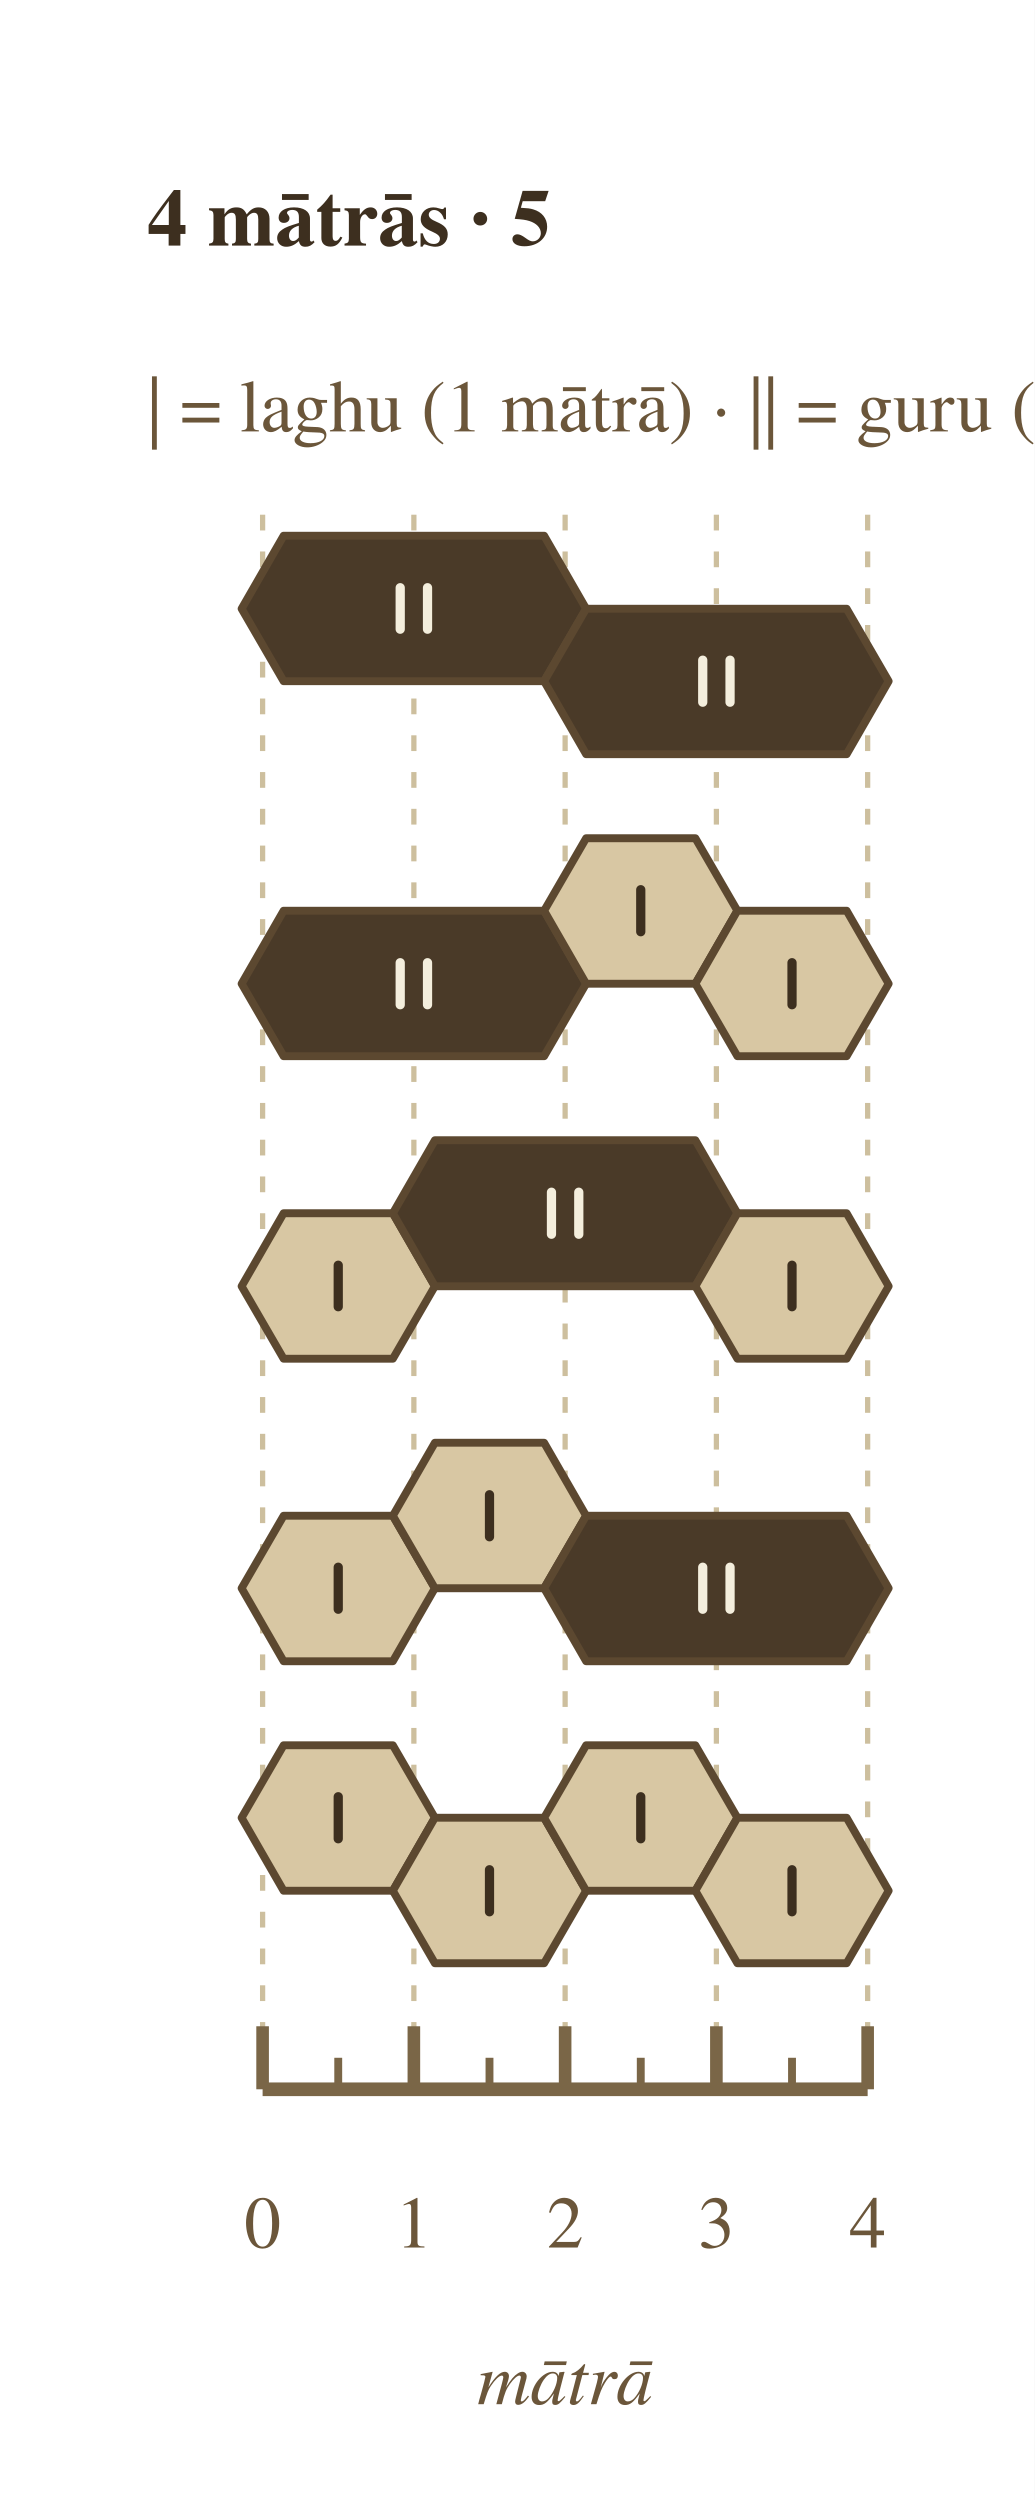
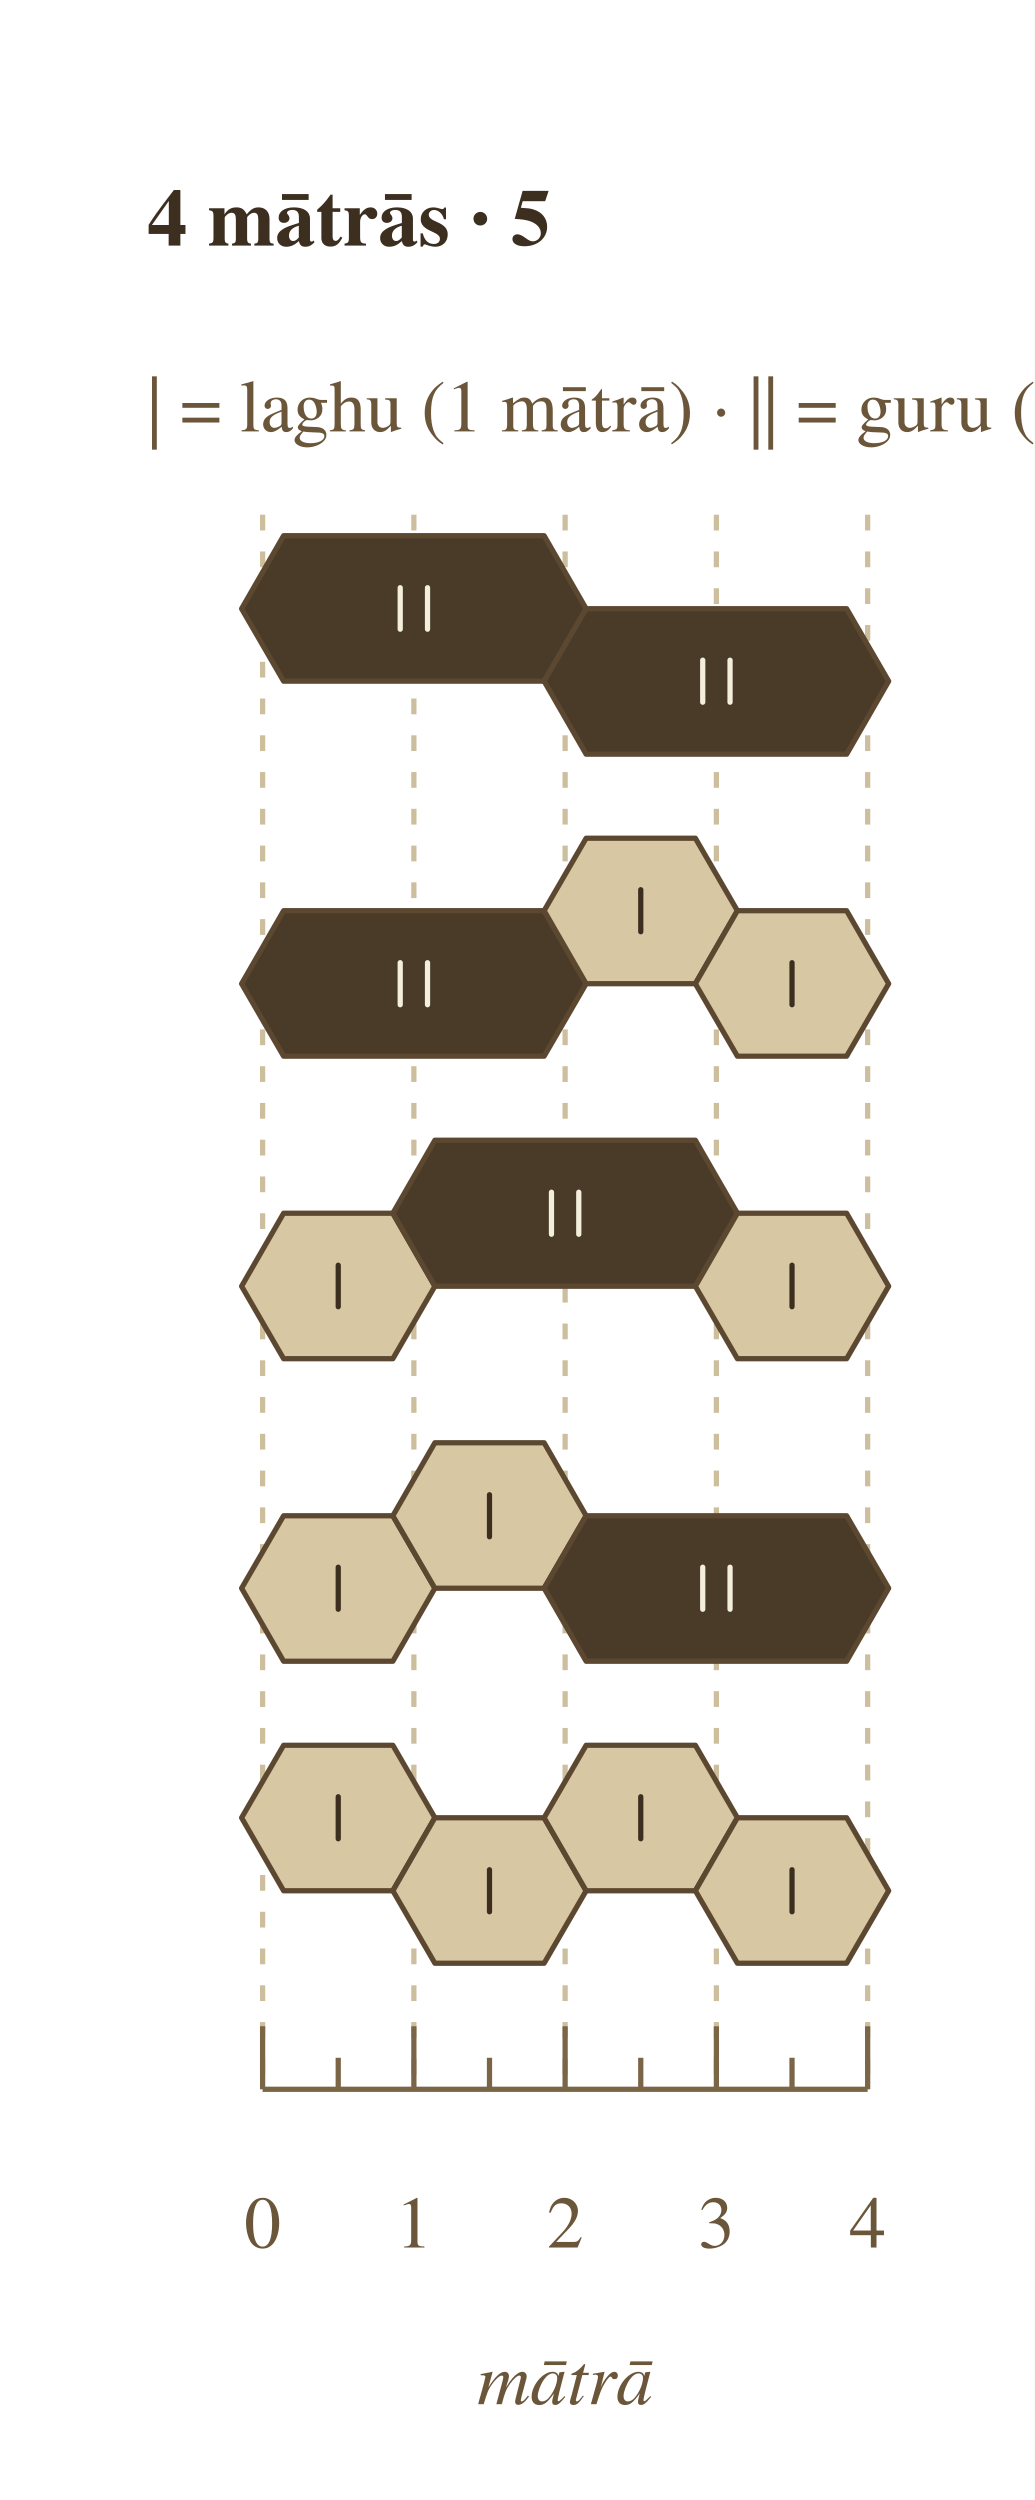
<svg xmlns="http://www.w3.org/2000/svg" width="197" height="476" viewBox="0 0 197 476">
  <rect width="100%" height="100%" fill="#ffffff" />
  <text x="28.0" y="42.0" font-family="Charter, Georgia, Times, serif" font-size="15.4" font-weight="700" font-style="normal" text-anchor="start" dominant-baseline="middle" fill="#3d2f1f">4 mātrās · 5</text>
  <text x="28.0" y="78.0" font-family="Charter, Georgia, Times, serif" font-size="14.0" font-weight="400" font-style="normal" text-anchor="start" dominant-baseline="middle" fill="#6b563a">| = laghu (1 mātrā)    ·    || = guru (2)</text>
  <line x1="50.0" y1="98.0" x2="50.0" y2="397.8" stroke="#cdbf9e" stroke-width="1" stroke-dasharray="3,4" />
  <line x1="78.8" y1="98.0" x2="78.8" y2="397.8" stroke="#cdbf9e" stroke-width="1" stroke-dasharray="3,4" />
  <line x1="107.6" y1="98.0" x2="107.6" y2="397.8" stroke="#cdbf9e" stroke-width="1" stroke-dasharray="3,4" />
  <line x1="136.4" y1="98.0" x2="136.4" y2="397.8" stroke="#cdbf9e" stroke-width="1" stroke-dasharray="3,4" />
  <line x1="165.2" y1="98.0" x2="165.2" y2="397.8" stroke="#cdbf9e" stroke-width="1" stroke-dasharray="3,4" />
-   <polygon points="54.0,102.0 103.6,102.0 111.6,115.9 103.6,129.7 54.0,129.7 46.0,115.9" fill="#4a3a28" stroke="#5c4830" stroke-width="1.5" stroke-linejoin="round" />
-   <polygon points="111.6,115.9 161.2,115.9 169.2,129.7 161.2,143.6 111.6,143.6 103.6,129.7" fill="#4a3a28" stroke="#5c4830" stroke-width="1.5" stroke-linejoin="round" />
-   <line x1="76.2" y1="111.9" x2="76.2" y2="119.8" stroke="#f4eedd" stroke-width="1.76" stroke-linecap="round" />
-   <line x1="81.4" y1="111.9" x2="81.4" y2="119.8" stroke="#f4eedd" stroke-width="1.76" stroke-linecap="round" />
-   <line x1="133.8" y1="125.7" x2="133.8" y2="133.7" stroke="#f4eedd" stroke-width="1.76" stroke-linecap="round" />
-   <line x1="139.0" y1="125.7" x2="139.0" y2="133.7" stroke="#f4eedd" stroke-width="1.76" stroke-linecap="round" />
-   <polygon points="54.0,173.4 103.6,173.4 111.6,187.3 103.6,201.1 54.0,201.1 46.0,187.3" fill="#4a3a28" stroke="#5c4830" stroke-width="1.5" stroke-linejoin="round" />
-   <polygon points="111.6,159.6 132.4,159.6 140.4,173.4 132.4,187.3 111.6,187.3 103.6,173.4" fill="#d8c7a3" stroke="#5c4830" stroke-width="1.5" stroke-linejoin="round" />
-   <polygon points="140.4,173.4 161.2,173.4 169.2,187.3 161.2,201.1 140.4,201.1 132.4,187.3" fill="#d8c7a3" stroke="#5c4830" stroke-width="1.5" stroke-linejoin="round" />
-   <line x1="76.2" y1="183.3" x2="76.2" y2="191.3" stroke="#f4eedd" stroke-width="1.76" stroke-linecap="round" />
-   <line x1="81.4" y1="183.3" x2="81.4" y2="191.3" stroke="#f4eedd" stroke-width="1.76" stroke-linecap="round" />
-   <line x1="122.0" y1="169.4" x2="122.0" y2="177.4" stroke="#3d2f1f" stroke-width="1.76" stroke-linecap="round" />
-   <line x1="150.8" y1="183.3" x2="150.8" y2="191.3" stroke="#3d2f1f" stroke-width="1.76" stroke-linecap="round" />
-   <polygon points="54.0,231.0 74.8,231.0 82.8,244.9 74.8,258.7 54.0,258.7 46.0,244.9" fill="#d8c7a3" stroke="#5c4830" stroke-width="1.5" stroke-linejoin="round" />
-   <polygon points="82.8,217.1 132.4,217.1 140.4,231.0 132.4,244.9 82.8,244.9 74.8,231.0" fill="#4a3a28" stroke="#5c4830" stroke-width="1.5" stroke-linejoin="round" />
-   <polygon points="140.4,231.0 161.2,231.0 169.2,244.9 161.2,258.7 140.4,258.7 132.4,244.9" fill="#d8c7a3" stroke="#5c4830" stroke-width="1.5" stroke-linejoin="round" />
-   <line x1="64.4" y1="240.9" x2="64.4" y2="248.8" stroke="#3d2f1f" stroke-width="1.76" stroke-linecap="round" />
-   <line x1="105.0" y1="227.0" x2="105.0" y2="235.0" stroke="#f4eedd" stroke-width="1.76" stroke-linecap="round" />
-   <line x1="110.2" y1="227.0" x2="110.2" y2="235.0" stroke="#f4eedd" stroke-width="1.76" stroke-linecap="round" />
-   <line x1="150.8" y1="240.9" x2="150.8" y2="248.8" stroke="#3d2f1f" stroke-width="1.76" stroke-linecap="round" />
-   <polygon points="54.0,288.6 74.8,288.6 82.8,302.4 74.8,316.3 54.0,316.3 46.0,302.4" fill="#d8c7a3" stroke="#5c4830" stroke-width="1.5" stroke-linejoin="round" />
-   <polygon points="82.8,274.7 103.6,274.7 111.6,288.6 103.6,302.4 82.8,302.4 74.8,288.6" fill="#d8c7a3" stroke="#5c4830" stroke-width="1.5" stroke-linejoin="round" />
-   <polygon points="111.6,288.6 161.2,288.6 169.2,302.4 161.2,316.3 111.6,316.3 103.6,302.4" fill="#4a3a28" stroke="#5c4830" stroke-width="1.5" stroke-linejoin="round" />
-   <line x1="64.4" y1="298.4" x2="64.4" y2="306.4" stroke="#3d2f1f" stroke-width="1.76" stroke-linecap="round" />
-   <line x1="93.2" y1="284.6" x2="93.2" y2="292.6" stroke="#3d2f1f" stroke-width="1.76" stroke-linecap="round" />
-   <line x1="133.8" y1="298.4" x2="133.8" y2="306.4" stroke="#f4eedd" stroke-width="1.76" stroke-linecap="round" />
-   <line x1="139.0" y1="298.4" x2="139.0" y2="306.4" stroke="#f4eedd" stroke-width="1.76" stroke-linecap="round" />
-   <polygon points="54.0,332.3 74.8,332.3 82.8,346.1 74.8,360.0 54.0,360.0 46.0,346.1" fill="#d8c7a3" stroke="#5c4830" stroke-width="1.5" stroke-linejoin="round" />
-   <polygon points="82.8,346.1 103.6,346.1 111.6,360.0 103.6,373.8 82.8,373.8 74.8,360.0" fill="#d8c7a3" stroke="#5c4830" stroke-width="1.5" stroke-linejoin="round" />
-   <polygon points="111.6,332.3 132.4,332.3 140.4,346.1 132.4,360.0 111.6,360.0 103.6,346.1" fill="#d8c7a3" stroke="#5c4830" stroke-width="1.5" stroke-linejoin="round" />
-   <polygon points="140.4,346.1 161.2,346.1 169.2,360.0 161.2,373.8 140.4,373.8 132.4,360.0" fill="#d8c7a3" stroke="#5c4830" stroke-width="1.5" stroke-linejoin="round" />
-   <line x1="64.4" y1="342.1" x2="64.4" y2="350.1" stroke="#3d2f1f" stroke-width="1.76" stroke-linecap="round" />
-   <line x1="93.2" y1="356.0" x2="93.2" y2="364.0" stroke="#3d2f1f" stroke-width="1.76" stroke-linecap="round" />
-   <line x1="122.0" y1="342.1" x2="122.0" y2="350.1" stroke="#3d2f1f" stroke-width="1.76" stroke-linecap="round" />
-   <line x1="150.8" y1="356.0" x2="150.8" y2="364.0" stroke="#3d2f1f" stroke-width="1.76" stroke-linecap="round" />
-   <line x1="50.0" y1="397.8" x2="165.2" y2="397.8" stroke="#7a6647" stroke-width="2.6" />
-   <line x1="50.0" y1="397.8" x2="50.0" y2="385.8" stroke="#7a6647" stroke-width="2.4" />
+   <polygon points="54.0,102.0 103.6,102.0 111.6,115.9 103.6,129.7 54.0,129.7 46.0,115.9" fill="#4a3a28" stroke="#5c4830" stroke-width="1" stroke-linejoin="round" />
+   <polygon points="111.6,115.9 161.2,115.9 169.2,129.7 161.2,143.6 111.6,143.6 103.6,129.7" fill="#4a3a28" stroke="#5c4830" stroke-width="1" stroke-linejoin="round" />
+   <line x1="76.2" y1="111.9" x2="76.2" y2="119.8" stroke="#f4eedd" stroke-width="1.0" stroke-linecap="round" />
+   <line x1="81.4" y1="111.9" x2="81.4" y2="119.8" stroke="#f4eedd" stroke-width="1.0" stroke-linecap="round" />
+   <line x1="133.8" y1="125.7" x2="133.8" y2="133.7" stroke="#f4eedd" stroke-width="1.0" stroke-linecap="round" />
+   <line x1="139.0" y1="125.7" x2="139.0" y2="133.7" stroke="#f4eedd" stroke-width="1.0" stroke-linecap="round" />
+   <polygon points="54.0,173.4 103.6,173.4 111.6,187.3 103.6,201.1 54.0,201.1 46.0,187.3" fill="#4a3a28" stroke="#5c4830" stroke-width="1" stroke-linejoin="round" />
+   <polygon points="111.6,159.6 132.4,159.6 140.4,173.4 132.4,187.3 111.6,187.3 103.6,173.4" fill="#d8c7a3" stroke="#5c4830" stroke-width="1" stroke-linejoin="round" />
+   <polygon points="140.4,173.4 161.2,173.4 169.2,187.3 161.2,201.1 140.4,201.1 132.4,187.3" fill="#d8c7a3" stroke="#5c4830" stroke-width="1" stroke-linejoin="round" />
+   <line x1="76.2" y1="183.3" x2="76.2" y2="191.3" stroke="#f4eedd" stroke-width="1.0" stroke-linecap="round" />
+   <line x1="81.4" y1="183.3" x2="81.4" y2="191.3" stroke="#f4eedd" stroke-width="1.0" stroke-linecap="round" />
+   <line x1="122.0" y1="169.4" x2="122.0" y2="177.4" stroke="#3d2f1f" stroke-width="1.0" stroke-linecap="round" />
+   <line x1="150.8" y1="183.3" x2="150.8" y2="191.3" stroke="#3d2f1f" stroke-width="1.0" stroke-linecap="round" />
+   <polygon points="54.0,231.0 74.8,231.0 82.8,244.9 74.8,258.7 54.0,258.7 46.0,244.9" fill="#d8c7a3" stroke="#5c4830" stroke-width="1" stroke-linejoin="round" />
+   <polygon points="82.8,217.1 132.4,217.1 140.4,231.0 132.4,244.9 82.8,244.9 74.8,231.0" fill="#4a3a28" stroke="#5c4830" stroke-width="1" stroke-linejoin="round" />
+   <polygon points="140.4,231.0 161.2,231.0 169.2,244.9 161.2,258.7 140.4,258.7 132.4,244.9" fill="#d8c7a3" stroke="#5c4830" stroke-width="1" stroke-linejoin="round" />
+   <line x1="64.4" y1="240.9" x2="64.4" y2="248.8" stroke="#3d2f1f" stroke-width="1.0" stroke-linecap="round" />
+   <line x1="105.0" y1="227.0" x2="105.0" y2="235.0" stroke="#f4eedd" stroke-width="1.0" stroke-linecap="round" />
+   <line x1="110.2" y1="227.0" x2="110.2" y2="235.0" stroke="#f4eedd" stroke-width="1.0" stroke-linecap="round" />
+   <line x1="150.8" y1="240.9" x2="150.8" y2="248.8" stroke="#3d2f1f" stroke-width="1.0" stroke-linecap="round" />
+   <polygon points="54.0,288.6 74.8,288.6 82.8,302.4 74.8,316.3 54.0,316.3 46.0,302.4" fill="#d8c7a3" stroke="#5c4830" stroke-width="1" stroke-linejoin="round" />
+   <polygon points="82.8,274.7 103.6,274.7 111.6,288.6 103.6,302.4 82.8,302.4 74.8,288.6" fill="#d8c7a3" stroke="#5c4830" stroke-width="1" stroke-linejoin="round" />
+   <polygon points="111.6,288.6 161.2,288.6 169.2,302.4 161.2,316.3 111.6,316.3 103.6,302.4" fill="#4a3a28" stroke="#5c4830" stroke-width="1" stroke-linejoin="round" />
+   <line x1="64.4" y1="298.4" x2="64.4" y2="306.4" stroke="#3d2f1f" stroke-width="1.0" stroke-linecap="round" />
+   <line x1="93.2" y1="284.6" x2="93.2" y2="292.6" stroke="#3d2f1f" stroke-width="1.0" stroke-linecap="round" />
+   <line x1="133.8" y1="298.4" x2="133.8" y2="306.4" stroke="#f4eedd" stroke-width="1.0" stroke-linecap="round" />
+   <line x1="139.0" y1="298.4" x2="139.0" y2="306.4" stroke="#f4eedd" stroke-width="1.0" stroke-linecap="round" />
+   <polygon points="54.0,332.3 74.8,332.3 82.8,346.1 74.8,360.0 54.0,360.0 46.0,346.1" fill="#d8c7a3" stroke="#5c4830" stroke-width="1" stroke-linejoin="round" />
+   <polygon points="82.8,346.1 103.6,346.1 111.6,360.0 103.6,373.8 82.8,373.8 74.8,360.0" fill="#d8c7a3" stroke="#5c4830" stroke-width="1" stroke-linejoin="round" />
+   <polygon points="111.6,332.3 132.4,332.3 140.4,346.1 132.4,360.0 111.6,360.0 103.6,346.1" fill="#d8c7a3" stroke="#5c4830" stroke-width="1" stroke-linejoin="round" />
+   <polygon points="140.4,346.1 161.2,346.1 169.2,360.0 161.2,373.8 140.4,373.8 132.4,360.0" fill="#d8c7a3" stroke="#5c4830" stroke-width="1" stroke-linejoin="round" />
+   <line x1="64.4" y1="342.1" x2="64.4" y2="350.1" stroke="#3d2f1f" stroke-width="1.0" stroke-linecap="round" />
+   <line x1="93.2" y1="356.0" x2="93.2" y2="364.0" stroke="#3d2f1f" stroke-width="1.0" stroke-linecap="round" />
+   <line x1="122.0" y1="342.1" x2="122.0" y2="350.1" stroke="#3d2f1f" stroke-width="1.0" stroke-linecap="round" />
+   <line x1="150.8" y1="356.0" x2="150.8" y2="364.0" stroke="#3d2f1f" stroke-width="1.0" stroke-linecap="round" />
+   <line x1="50.0" y1="397.8" x2="165.2" y2="397.8" stroke="#7a6647" stroke-width="1" />
+   <line x1="50.0" y1="397.8" x2="50.0" y2="385.8" stroke="#7a6647" stroke-width="1" />
  <text x="50.0" y="423.8" font-family="Charter, Georgia, Times, serif" font-size="14.0" font-weight="400" font-style="normal" text-anchor="middle" dominant-baseline="middle" fill="#6b563a">0</text>
-   <line x1="64.4" y1="397.8" x2="64.4" y2="391.8" stroke="#7a6647" stroke-width="1.5" />
-   <line x1="78.8" y1="397.8" x2="78.8" y2="385.8" stroke="#7a6647" stroke-width="2.4" />
+   <line x1="64.4" y1="397.8" x2="64.4" y2="391.8" stroke="#7a6647" stroke-width="1" />
+   <line x1="78.8" y1="397.8" x2="78.8" y2="385.8" stroke="#7a6647" stroke-width="1" />
  <text x="78.8" y="423.8" font-family="Charter, Georgia, Times, serif" font-size="14.0" font-weight="400" font-style="normal" text-anchor="middle" dominant-baseline="middle" fill="#6b563a">1</text>
-   <line x1="93.2" y1="397.8" x2="93.2" y2="391.8" stroke="#7a6647" stroke-width="1.5" />
-   <line x1="107.6" y1="397.8" x2="107.6" y2="385.8" stroke="#7a6647" stroke-width="2.4" />
+   <line x1="93.2" y1="397.8" x2="93.2" y2="391.8" stroke="#7a6647" stroke-width="1" />
+   <line x1="107.6" y1="397.8" x2="107.6" y2="385.8" stroke="#7a6647" stroke-width="1" />
  <text x="107.6" y="423.8" font-family="Charter, Georgia, Times, serif" font-size="14.0" font-weight="400" font-style="normal" text-anchor="middle" dominant-baseline="middle" fill="#6b563a">2</text>
-   <line x1="122.0" y1="397.8" x2="122.0" y2="391.8" stroke="#7a6647" stroke-width="1.5" />
-   <line x1="136.4" y1="397.8" x2="136.4" y2="385.8" stroke="#7a6647" stroke-width="2.4" />
+   <line x1="122.0" y1="397.8" x2="122.0" y2="391.8" stroke="#7a6647" stroke-width="1" />
+   <line x1="136.4" y1="397.8" x2="136.4" y2="385.8" stroke="#7a6647" stroke-width="1" />
  <text x="136.4" y="423.8" font-family="Charter, Georgia, Times, serif" font-size="14.0" font-weight="400" font-style="normal" text-anchor="middle" dominant-baseline="middle" fill="#6b563a">3</text>
-   <line x1="150.8" y1="397.8" x2="150.8" y2="391.8" stroke="#7a6647" stroke-width="1.5" />
-   <line x1="165.2" y1="397.8" x2="165.2" y2="385.8" stroke="#7a6647" stroke-width="2.4" />
+   <line x1="150.8" y1="397.8" x2="150.8" y2="391.8" stroke="#7a6647" stroke-width="1" />
+   <line x1="165.2" y1="397.8" x2="165.2" y2="385.8" stroke="#7a6647" stroke-width="1" />
  <text x="165.2" y="423.8" font-family="Charter, Georgia, Times, serif" font-size="14.0" font-weight="400" font-style="normal" text-anchor="middle" dominant-baseline="middle" fill="#6b563a">4</text>
  <text x="107.6" y="453.8" font-family="Charter, Georgia, Times, serif" font-size="14.0" font-weight="400" font-style="italic" text-anchor="middle" dominant-baseline="middle" fill="#6b563a">mātrā</text>
</svg>
